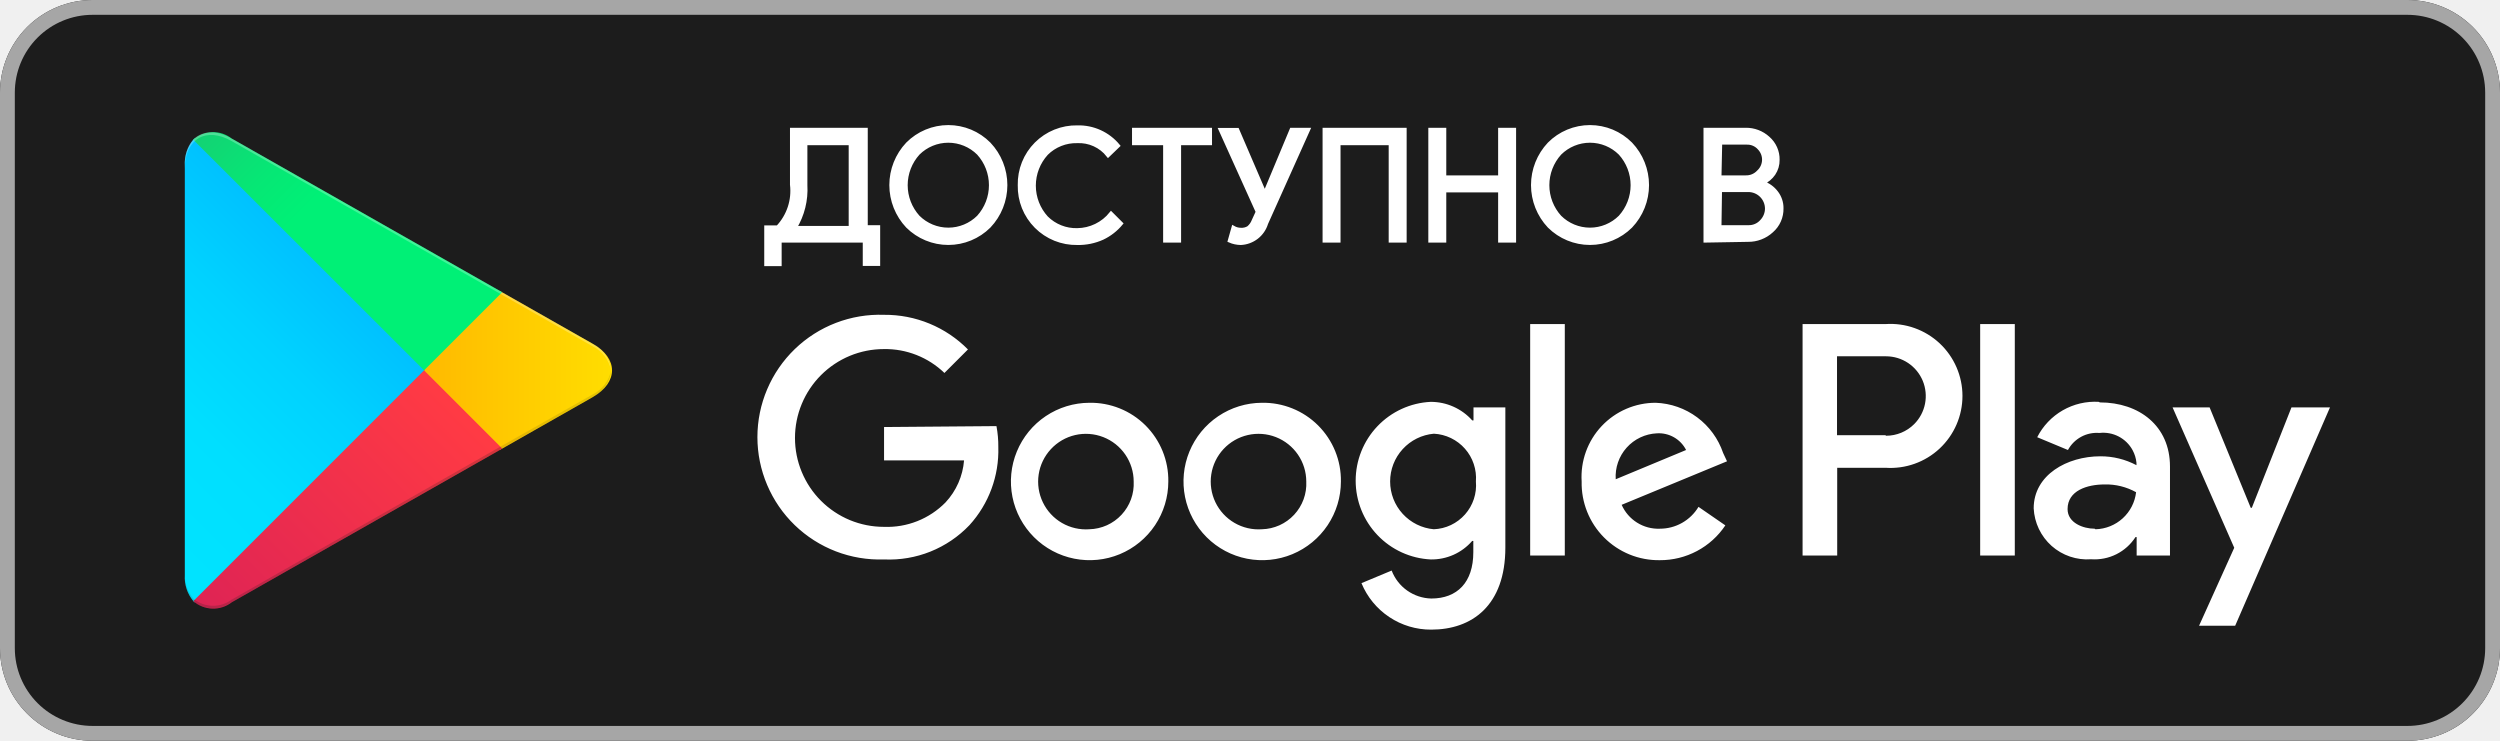
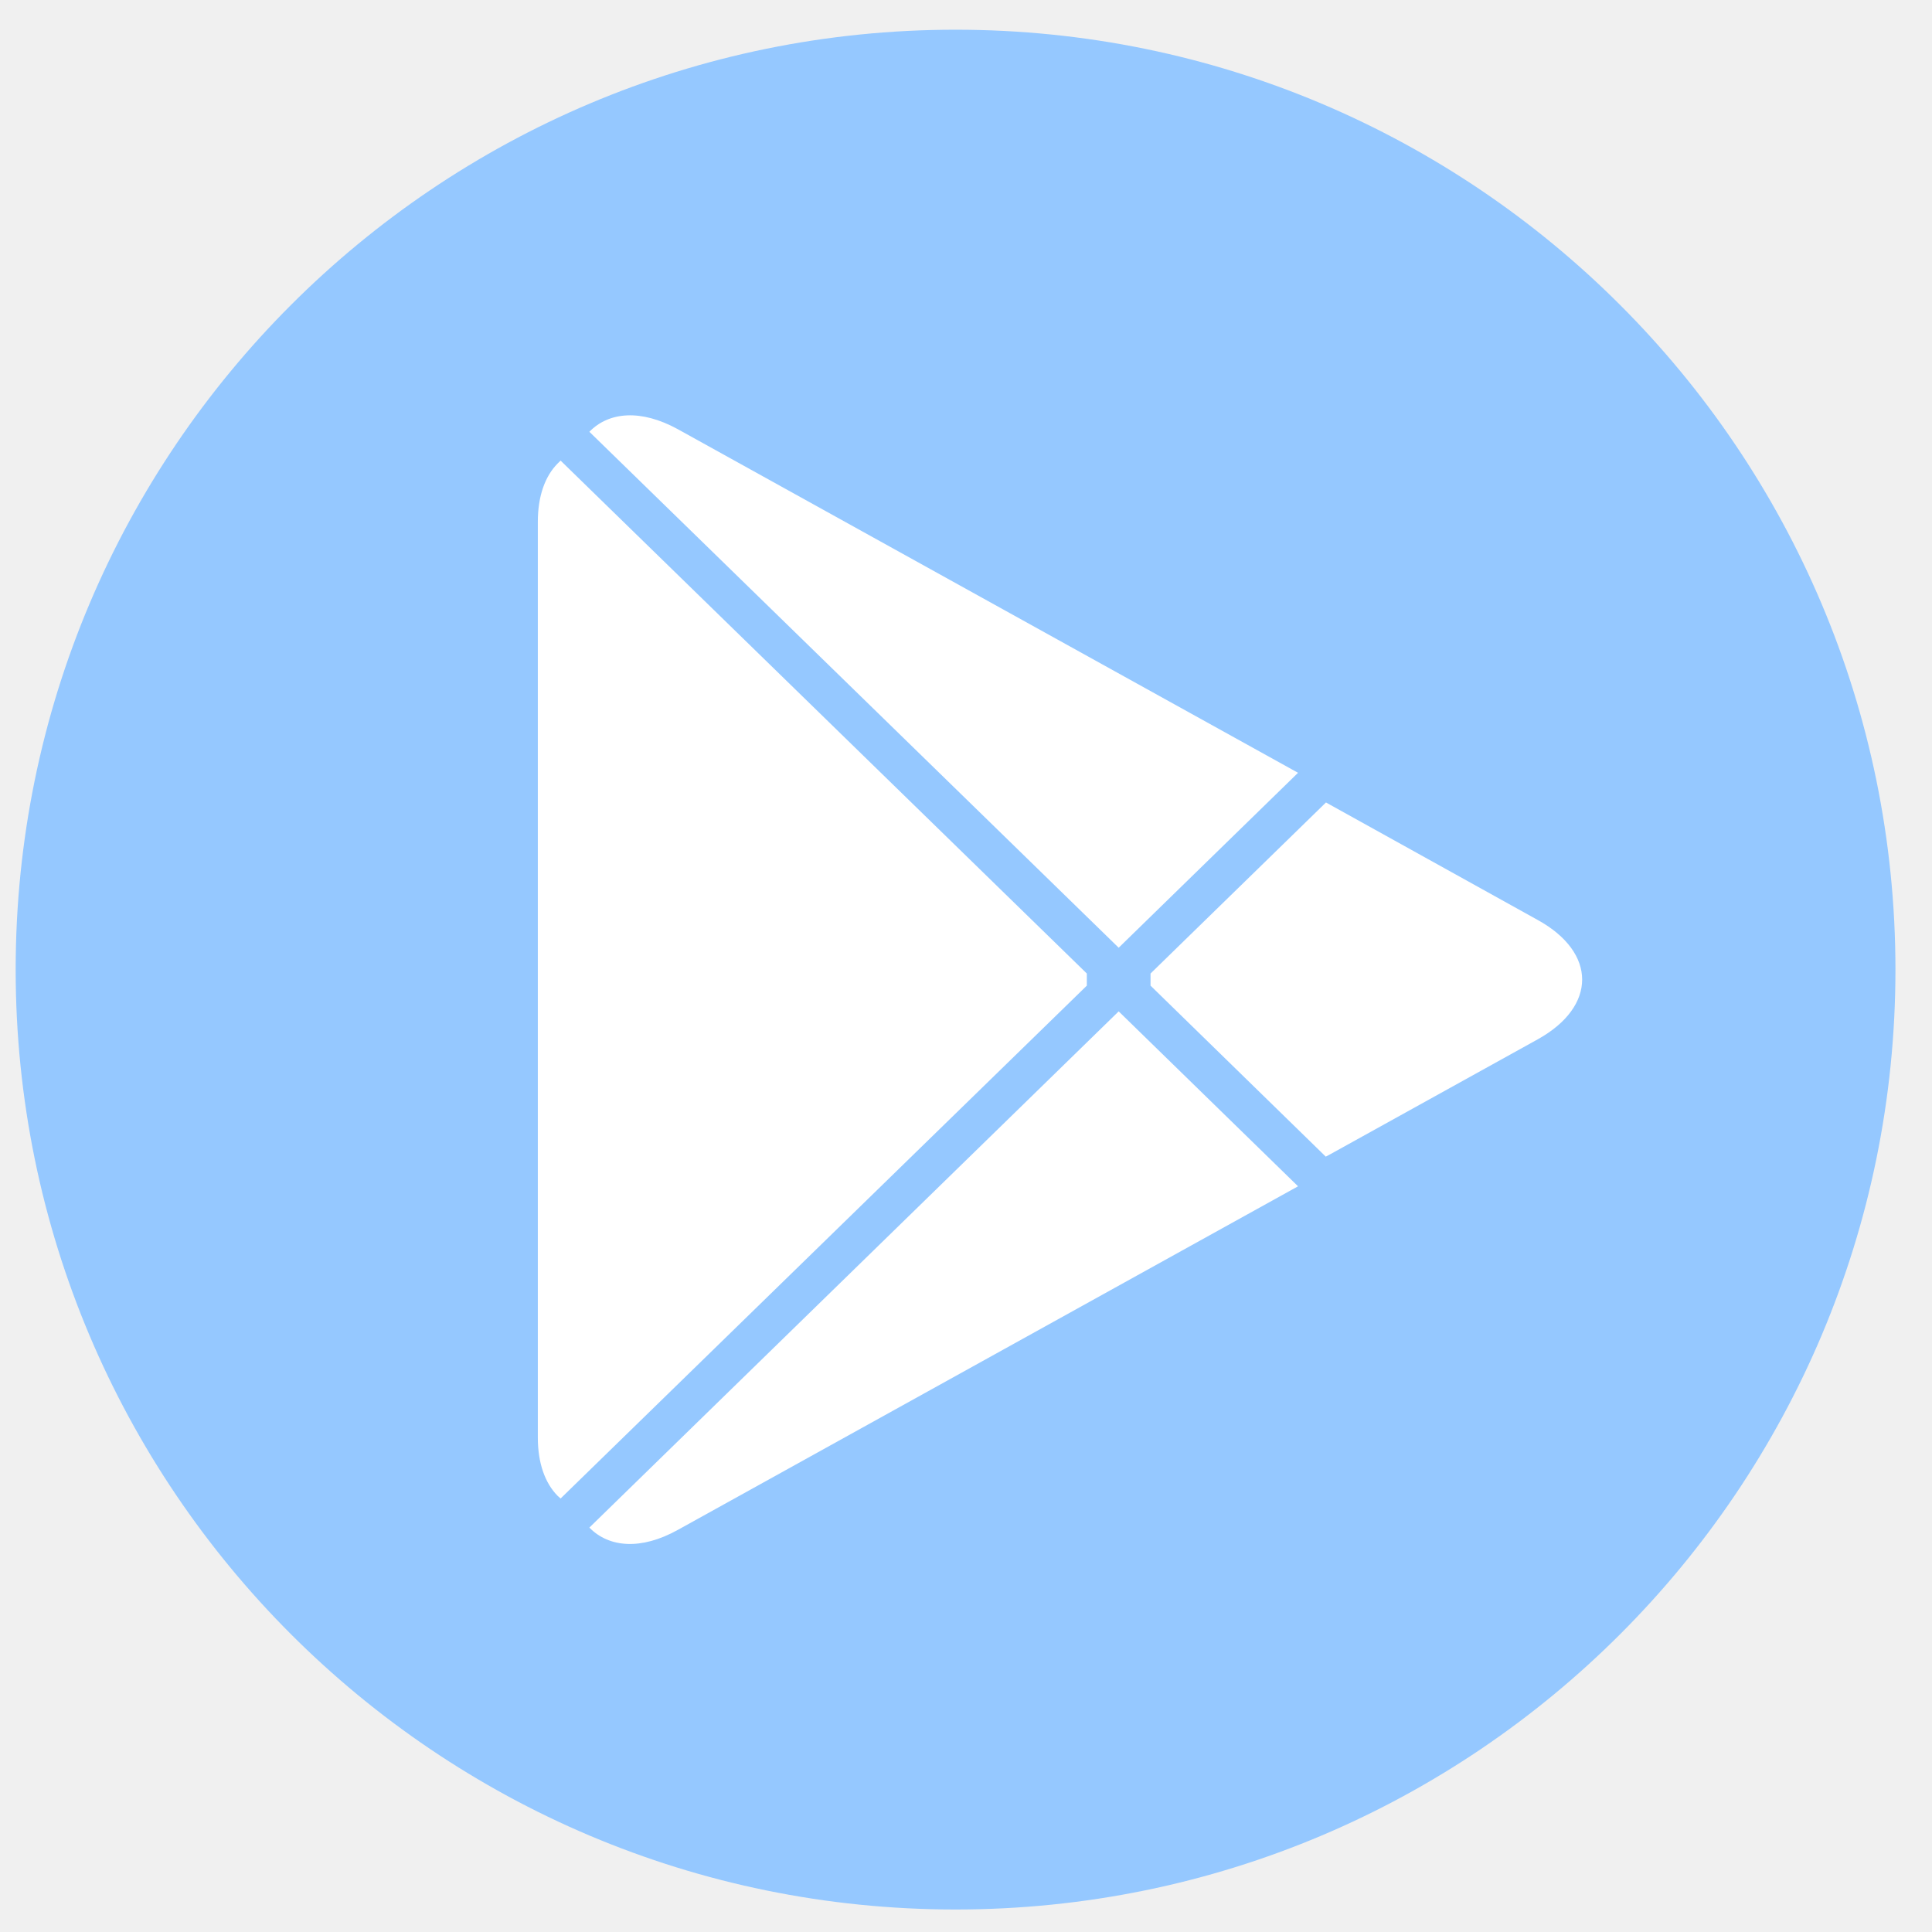
- <svg xmlns="http://www.w3.org/2000/svg" width="135" height="40" viewBox="0 0 135 40" fill="none">
-   <g clip-path="url(#clip0_420_8760)">
-     <path d="M130 0H5C3.674 0 2.402 0.527 1.464 1.464C0.527 2.402 0 3.674 0 5L0 35C0 36.326 0.527 37.598 1.464 38.535C2.402 39.473 3.674 40 5 40H130C131.326 40 132.598 39.473 133.536 38.535C134.473 37.598 135 36.326 135 35V5C135 3.674 134.473 2.402 133.536 1.464C132.598 0.527 131.326 0 130 0Z" fill="#1C1C1C" />
-     <path d="M130 0.8C131.114 0.8 132.182 1.242 132.97 2.03C133.758 2.818 134.2 3.886 134.2 5V35C134.2 35.552 134.092 36.098 133.881 36.608C133.67 37.117 133.36 37.58 132.97 37.97C132.58 38.361 132.117 38.67 131.608 38.881C131.098 39.092 130.552 39.2 130 39.2H5C3.886 39.2 2.818 38.758 2.03 37.97C1.242 37.182 0.8 36.114 0.8 35V5C0.8 3.886 1.242 2.818 2.03 2.03C2.818 1.242 3.886 0.8 5 0.8H130ZM130 0H5C3.674 0 2.402 0.527 1.464 1.464C0.527 2.402 0 3.674 0 5L0 35C0 36.326 0.527 37.598 1.464 38.535C2.402 39.473 3.674 40 5 40H130C131.326 39.999 132.597 39.472 133.535 38.535C134.473 37.597 134.999 36.326 135 35V5C134.999 3.674 134.473 2.403 133.535 1.465C132.597 0.527 131.326 0.001 130 0Z" fill="#A6A6A6" />
-     <path d="M68.139 21.75C67.3 21.754 66.48 22.007 65.784 22.476C65.087 22.945 64.546 23.611 64.227 24.387C63.908 25.164 63.827 26.018 63.993 26.841C64.16 27.665 64.566 28.42 65.161 29.012C65.756 29.605 66.514 30.008 67.338 30.17C68.161 30.332 69.015 30.247 69.79 29.925C70.566 29.602 71.228 29.058 71.694 28.359C72.16 27.661 72.409 26.84 72.409 26C72.417 25.438 72.312 24.88 72.1 24.36C71.888 23.839 71.573 23.367 71.175 22.97C70.777 22.574 70.303 22.261 69.781 22.052C69.26 21.842 68.701 21.74 68.139 21.75ZM68.139 28.58C67.623 28.616 67.108 28.496 66.66 28.235C66.213 27.975 65.855 27.586 65.631 27.119C65.408 26.651 65.331 26.128 65.409 25.616C65.487 25.105 65.718 24.628 66.07 24.249C66.423 23.87 66.881 23.606 67.386 23.491C67.891 23.376 68.418 23.415 68.9 23.604C69.382 23.793 69.796 24.122 70.089 24.55C70.381 24.977 70.538 25.482 70.539 26C70.555 26.328 70.506 26.656 70.393 26.965C70.28 27.273 70.107 27.556 69.883 27.796C69.66 28.037 69.39 28.23 69.091 28.365C68.791 28.499 68.468 28.573 68.139 28.58ZM58.829 21.75C57.989 21.752 57.168 22.003 56.471 22.471C55.773 22.939 55.23 23.604 54.91 24.381C54.59 25.157 54.507 26.012 54.672 26.835C54.837 27.659 55.243 28.415 55.838 29.009C56.432 29.602 57.19 30.006 58.014 30.169C58.838 30.332 59.692 30.248 60.468 29.926C61.244 29.604 61.907 29.059 62.374 28.36C62.84 27.662 63.089 26.84 63.089 26C63.097 25.438 62.992 24.88 62.78 24.36C62.568 23.839 62.253 23.367 61.855 22.97C61.457 22.574 60.983 22.261 60.461 22.052C59.94 21.842 59.381 21.74 58.819 21.75H58.829ZM58.829 28.58C58.313 28.618 57.796 28.5 57.348 28.241C56.899 27.981 56.539 27.593 56.315 27.126C56.09 26.659 56.011 26.136 56.088 25.623C56.165 25.111 56.395 24.634 56.747 24.254C57.099 23.874 57.557 23.608 58.062 23.492C58.567 23.377 59.095 23.415 59.578 23.604C60.06 23.792 60.475 24.122 60.768 24.549C61.06 24.976 61.218 25.482 61.219 26C61.235 26.328 61.186 26.656 61.073 26.965C60.96 27.273 60.787 27.556 60.563 27.796C60.34 28.037 60.07 28.23 59.771 28.365C59.471 28.499 59.148 28.573 58.819 28.58H58.829ZM47.739 23.06V24.86H52.059C51.992 25.708 51.639 26.508 51.059 27.13C50.627 27.57 50.107 27.915 49.534 28.142C48.96 28.37 48.346 28.474 47.729 28.45C47.099 28.45 46.475 28.326 45.892 28.085C45.31 27.843 44.781 27.49 44.335 27.044C43.889 26.599 43.536 26.069 43.295 25.487C43.053 24.905 42.929 24.28 42.929 23.65C42.929 23.02 43.053 22.396 43.295 21.813C43.536 21.231 43.889 20.702 44.335 20.256C44.781 19.81 45.31 19.457 45.892 19.215C46.475 18.974 47.099 18.85 47.729 18.85C48.947 18.83 50.123 19.294 50.999 20.14L52.269 18.87C51.678 18.271 50.972 17.797 50.194 17.476C49.416 17.154 48.581 16.993 47.739 17C46.853 16.969 45.969 17.117 45.14 17.435C44.312 17.753 43.556 18.235 42.918 18.851C42.28 19.468 41.772 20.206 41.426 21.023C41.079 21.84 40.9 22.718 40.9 23.605C40.9 24.492 41.079 25.37 41.426 26.187C41.772 27.004 42.28 27.743 42.918 28.359C43.556 28.975 44.312 29.457 45.14 29.775C45.969 30.093 46.853 30.241 47.739 30.21C48.595 30.249 49.45 30.104 50.245 29.785C51.04 29.465 51.758 28.98 52.349 28.36C53.397 27.209 53.956 25.696 53.909 24.14C53.913 23.761 53.879 23.383 53.809 23.01L47.739 23.06ZM93.049 24.46C92.788 23.693 92.301 23.023 91.651 22.539C91.001 22.055 90.219 21.78 89.409 21.75C88.862 21.749 88.321 21.86 87.819 22.077C87.316 22.293 86.864 22.611 86.489 23.009C86.114 23.407 85.825 23.878 85.639 24.393C85.454 24.907 85.375 25.454 85.409 26C85.397 26.559 85.498 27.115 85.705 27.634C85.912 28.153 86.222 28.625 86.616 29.022C87.01 29.418 87.48 29.732 87.998 29.943C88.515 30.154 89.07 30.258 89.629 30.25C90.329 30.254 91.018 30.084 91.636 29.756C92.254 29.428 92.781 28.952 93.169 28.37L91.719 27.37C91.503 27.731 91.197 28.029 90.83 28.236C90.464 28.443 90.05 28.551 89.629 28.55C89.196 28.567 88.768 28.452 88.401 28.222C88.033 27.992 87.744 27.657 87.569 27.26L93.259 24.91L93.049 24.46ZM87.249 25.88C87.229 25.571 87.271 25.261 87.372 24.968C87.473 24.674 87.632 24.405 87.838 24.174C88.045 23.943 88.296 23.755 88.576 23.622C88.856 23.49 89.16 23.414 89.469 23.4C89.792 23.379 90.114 23.453 90.394 23.613C90.675 23.773 90.903 24.012 91.049 24.3L87.249 25.88ZM82.629 30H84.499V17.5H82.629V30ZM79.569 22.7H79.499C79.218 22.385 78.872 22.133 78.486 21.961C78.1 21.788 77.682 21.7 77.259 21.7C76.166 21.753 75.136 22.224 74.381 23.017C73.627 23.809 73.206 24.861 73.206 25.955C73.206 27.049 73.627 28.101 74.381 28.893C75.136 29.686 76.166 30.157 77.259 30.21C77.683 30.217 78.103 30.131 78.49 29.959C78.877 29.786 79.222 29.53 79.499 29.21H79.559V29.82C79.559 31.45 78.689 32.32 77.289 32.32C76.823 32.309 76.371 32.16 75.989 31.891C75.608 31.622 75.316 31.246 75.149 30.81L73.519 31.49C73.826 32.236 74.349 32.874 75.021 33.321C75.692 33.769 76.482 34.005 77.289 34C79.479 34 81.289 32.71 81.289 29.57V22H79.569V22.7ZM77.429 28.58C76.784 28.523 76.184 28.227 75.747 27.749C75.309 27.272 75.067 26.648 75.067 26C75.067 25.352 75.309 24.729 75.747 24.251C76.184 23.773 76.784 23.477 77.429 23.42C77.749 23.436 78.062 23.517 78.351 23.656C78.639 23.796 78.897 23.991 79.108 24.232C79.32 24.472 79.481 24.752 79.582 25.056C79.684 25.36 79.724 25.681 79.699 26C79.727 26.321 79.689 26.644 79.588 26.949C79.487 27.255 79.325 27.537 79.112 27.778C78.898 28.019 78.639 28.215 78.348 28.353C78.057 28.491 77.741 28.568 77.419 28.58H77.429ZM101.809 17.5H97.339V30H99.209V25.26H101.819C102.351 25.296 102.885 25.223 103.387 25.044C103.889 24.866 104.349 24.586 104.739 24.222C105.128 23.858 105.439 23.418 105.651 22.929C105.863 22.44 105.973 21.913 105.973 21.38C105.973 20.847 105.863 20.32 105.651 19.831C105.439 19.342 105.128 18.902 104.739 18.538C104.349 18.174 103.889 17.895 103.387 17.716C102.885 17.537 102.351 17.464 101.819 17.5H101.809ZM101.809 23.5H99.199V19.24H101.849C102.273 19.241 102.687 19.367 103.04 19.603C103.392 19.839 103.666 20.174 103.829 20.565C103.991 20.957 104.033 21.388 103.951 21.804C103.869 22.22 103.665 22.602 103.366 22.902C102.964 23.304 102.418 23.53 101.849 23.53L101.809 23.5ZM113.339 21.7C112.658 21.659 111.981 21.818 111.389 22.157C110.797 22.497 110.318 23.002 110.009 23.61L111.669 24.3C111.833 23.998 112.081 23.751 112.383 23.587C112.684 23.424 113.027 23.352 113.369 23.38C113.727 23.339 114.088 23.405 114.408 23.571C114.727 23.737 114.99 23.995 115.161 24.311C115.275 24.521 115.345 24.752 115.369 24.99V25.12C114.769 24.802 114.099 24.637 113.419 24.64C111.629 24.64 109.819 25.64 109.819 27.45C109.838 27.836 109.933 28.214 110.099 28.563C110.266 28.911 110.5 29.223 110.788 29.48C111.077 29.736 111.415 29.932 111.781 30.056C112.147 30.179 112.534 30.229 112.919 30.2C113.39 30.233 113.861 30.14 114.284 29.929C114.706 29.718 115.063 29.397 115.319 29H115.379V30H117.179V25.19C117.179 23 115.519 21.73 113.389 21.73L113.339 21.7ZM113.109 28.55C112.499 28.55 111.649 28.24 111.649 27.49C111.649 26.49 112.709 26.16 113.649 26.16C114.243 26.145 114.83 26.291 115.349 26.58C115.286 27.121 115.03 27.621 114.627 27.989C114.225 28.356 113.704 28.566 113.159 28.58L113.109 28.55ZM123.739 22L121.599 27.42H121.539L119.319 22H117.319L120.649 29.58L118.749 33.79H120.699L125.819 22H123.739ZM106.929 30H108.799V17.5H106.929V30Z" fill="white" />
-     <path d="M10.44 7.54C10.114 7.931 9.949 8.432 9.98 8.94V31.06C9.949 31.568 10.114 32.069 10.44 32.46L10.51 32.53L22.9 20.15V19.86L10.51 7.47L10.44 7.54Z" fill="url(#paint0_linear_420_8760)" />
-     <path d="M27 24.28L22.9 20.15V19.86L27 15.72L27.09 15.77L32 18.56C33.4 19.35 33.4 20.65 32 21.45L27.11 24.23L27 24.28Z" fill="url(#paint1_linear_420_8760)" />
-     <path d="M27.119 24.22L22.899 20L10.44 32.46C10.725 32.711 11.089 32.854 11.469 32.865C11.848 32.876 12.22 32.754 12.52 32.52L27.13 24.22" fill="url(#paint2_linear_420_8760)" />
-     <path d="M27.12 15.78L12.51 7.48C12.21 7.246 11.839 7.124 11.459 7.135C11.079 7.146 10.715 7.289 10.43 7.54L22.9 20L27.12 15.78Z" fill="url(#paint3_linear_420_8760)" />
-     <path opacity="0.2" d="M27 24.13L12.509 32.38C12.221 32.596 11.87 32.712 11.509 32.712C11.149 32.712 10.798 32.596 10.509 32.38L10.44 32.45L10.509 32.52C10.797 32.737 11.149 32.855 11.509 32.855C11.87 32.855 12.221 32.737 12.509 32.52L27.119 24.22L27 24.13Z" fill="#1C1C1C" />
-     <path opacity="0.12" d="M10.44 32.32C10.114 31.929 9.949 31.428 9.98 30.92V31.07C9.949 31.578 10.114 32.079 10.44 32.47L10.51 32.4L10.44 32.32ZM32 21.3L27 24.13L27.09 24.22L32 21.44C32.279 21.309 32.518 21.107 32.693 20.854C32.869 20.601 32.975 20.307 33 20C32.944 20.279 32.824 20.541 32.651 20.766C32.478 20.991 32.255 21.174 32 21.3Z" fill="#1C1C1C" />
-     <path opacity="0.25" d="M12.511 7.62L32.001 18.7C32.256 18.826 32.478 19.008 32.652 19.234C32.825 19.459 32.944 19.721 33.001 20C32.975 19.693 32.87 19.398 32.694 19.146C32.519 18.893 32.279 18.691 32.001 18.56L12.511 7.48C11.111 6.69 9.971 7.35 9.971 8.95V9.1C10.001 7.49 11.121 6.83 12.511 7.62Z" fill="white" />
-     <path d="M42.109 14.27H41.369V12.27H41.999C42.286 11.966 42.503 11.602 42.635 11.204C42.766 10.807 42.809 10.386 42.759 9.97V7H46.759V12.26H47.429V14.26H46.689V13H42.109V14.27ZM43.499 10C43.546 10.807 43.347 11.608 42.929 12.3H45.929V7.74H43.499V10ZM53.409 12.22C52.825 12.801 52.034 13.128 51.209 13.128C50.385 13.128 49.594 12.801 49.009 12.22C48.441 11.618 48.124 10.822 48.124 9.995C48.124 9.168 48.441 8.371 49.009 7.77C49.297 7.48 49.64 7.249 50.018 7.092C50.395 6.935 50.8 6.854 51.209 6.854C51.618 6.854 52.023 6.935 52.401 7.092C52.778 7.249 53.121 7.48 53.409 7.77C53.98 8.37 54.298 9.167 54.298 9.995C54.298 10.823 53.98 11.62 53.409 12.22ZM49.579 11.72C50.012 12.151 50.598 12.393 51.209 12.393C51.82 12.393 52.406 12.151 52.839 11.72C53.266 11.249 53.503 10.636 53.503 10C53.503 9.364 53.266 8.751 52.839 8.28C52.406 7.849 51.82 7.607 51.209 7.607C50.598 7.607 50.012 7.849 49.579 8.28C49.152 8.751 48.915 9.364 48.915 10C48.915 10.636 49.152 11.249 49.579 11.72ZM58.179 13.13C57.766 13.138 57.356 13.062 56.973 12.908C56.59 12.753 56.243 12.523 55.951 12.23C55.66 11.938 55.431 11.59 55.277 11.207C55.124 10.823 55.05 10.413 55.059 10C55.05 9.587 55.124 9.177 55.277 8.793C55.43 8.41 55.66 8.062 55.951 7.769C56.243 7.477 56.59 7.246 56.973 7.092C57.356 6.937 57.766 6.862 58.179 6.87C58.598 6.86 59.013 6.944 59.394 7.117C59.775 7.291 60.112 7.548 60.379 7.87L59.839 8.39C59.642 8.139 59.387 7.939 59.096 7.807C58.806 7.675 58.488 7.614 58.169 7.63C57.862 7.622 57.557 7.676 57.272 7.79C56.986 7.903 56.727 8.073 56.509 8.29C56.076 8.764 55.835 9.383 55.835 10.025C55.835 10.667 56.076 11.286 56.509 11.76C56.727 11.976 56.986 12.147 57.272 12.26C57.557 12.374 57.862 12.428 58.169 12.42C58.521 12.417 58.868 12.335 59.184 12.181C59.501 12.027 59.779 11.805 59.999 11.53L60.539 12.07C60.267 12.4 59.925 12.666 59.539 12.85C59.112 13.043 58.648 13.139 58.179 13.13ZM63.679 13H62.909V7.74H61.229V7H65.349V7.74H63.679V13ZM70.649 7L68.379 12.06C68.288 12.359 68.107 12.623 67.859 12.815C67.612 13.006 67.312 13.117 66.999 13.13C66.792 13.127 66.588 13.083 66.399 13L66.599 12.29C66.721 12.36 66.859 12.399 66.999 12.4C67.146 12.411 67.293 12.376 67.419 12.3C67.54 12.198 67.632 12.067 67.689 11.92L67.909 11.44L65.909 7.01H66.819L68.299 10.45L69.739 7H70.649ZM71.519 13V7H75.859V13H75.089V7.74H72.289V13H71.519ZM77.229 13V7H77.999V9.57H80.999V7H81.769V13H80.999V10.29H77.999V13H77.229ZM88.059 12.22C87.475 12.801 86.684 13.128 85.859 13.128C85.035 13.128 84.244 12.801 83.659 12.22C83.091 11.618 82.774 10.822 82.774 9.995C82.774 9.168 83.091 8.371 83.659 7.77C83.947 7.48 84.29 7.249 84.668 7.092C85.045 6.935 85.45 6.854 85.859 6.854C86.268 6.854 86.673 6.935 87.051 7.092C87.428 7.249 87.771 7.48 88.059 7.77C88.63 8.37 88.948 9.167 88.948 9.995C88.948 10.823 88.63 11.62 88.059 12.22ZM84.229 11.72C84.662 12.151 85.248 12.393 85.859 12.393C86.47 12.393 87.056 12.151 87.489 11.72C87.916 11.249 88.153 10.636 88.153 10C88.153 9.364 87.916 8.751 87.489 8.28C87.056 7.849 86.47 7.607 85.859 7.607C85.248 7.607 84.662 7.849 84.229 8.28C83.802 8.751 83.565 9.364 83.565 10C83.565 10.636 83.802 11.249 84.229 11.72ZM92.089 13V7H94.259C94.71 6.991 95.146 7.156 95.479 7.46C95.646 7.605 95.779 7.785 95.869 7.987C95.959 8.189 96.004 8.409 95.999 8.63C96.004 8.897 95.927 9.158 95.779 9.38C95.632 9.595 95.428 9.765 95.189 9.87C95.479 9.966 95.733 10.147 95.919 10.39C96.111 10.635 96.214 10.939 96.209 11.25C96.214 11.48 96.168 11.709 96.075 11.92C95.982 12.131 95.843 12.319 95.669 12.47C95.321 12.791 94.863 12.966 94.389 12.96L92.089 13ZM92.859 9.57H94.259C94.39 9.575 94.52 9.552 94.641 9.502C94.762 9.452 94.871 9.376 94.959 9.28C95.048 9.2 95.119 9.102 95.169 8.994C95.219 8.885 95.247 8.768 95.251 8.648C95.255 8.529 95.234 8.41 95.191 8.299C95.148 8.187 95.082 8.086 94.999 8C94.916 7.905 94.812 7.83 94.696 7.78C94.581 7.73 94.455 7.706 94.329 7.71H92.899L92.859 9.57ZM92.859 12.26H94.409C94.545 12.264 94.679 12.239 94.804 12.185C94.928 12.132 95.039 12.052 95.129 11.95C95.305 11.767 95.406 11.524 95.409 11.27C95.409 11.005 95.304 10.75 95.116 10.563C94.929 10.375 94.674 10.27 94.409 10.27H92.889L92.859 12.26Z" fill="white" stroke="white" stroke-width="0.2" stroke-miterlimit="10" />
-   </g>
-   <defs>
-     <linearGradient id="paint0_linear_420_8760" x1="21.8" y1="8.71" x2="5.02" y2="25.49" gradientUnits="userSpaceOnUse">
-       <stop stop-color="#00A0FF" />
-       <stop offset="0.01" stop-color="#00A1FF" />
-       <stop offset="0.26" stop-color="#00BEFF" />
-       <stop offset="0.51" stop-color="#00D2FF" />
-       <stop offset="0.76" stop-color="#00DFFF" />
-       <stop offset="1" stop-color="#00E3FF" />
-     </linearGradient>
-     <linearGradient id="paint1_linear_420_8760" x1="33.83" y1="20" x2="9.64" y2="20" gradientUnits="userSpaceOnUse">
-       <stop stop-color="#FFE000" />
-       <stop offset="0.41" stop-color="#FFBD00" />
-       <stop offset="0.78" stop-color="#FFA500" />
-       <stop offset="1" stop-color="#FF9C00" />
-     </linearGradient>
-     <linearGradient id="paint2_linear_420_8760" x1="24.829" y1="22.3" x2="2.069" y2="45.05" gradientUnits="userSpaceOnUse">
-       <stop stop-color="#FF3A44" />
-       <stop offset="1" stop-color="#C31162" />
-     </linearGradient>
-     <linearGradient id="paint3_linear_420_8760" x1="7.3" y1="0.18" x2="17.46" y2="10.34" gradientUnits="userSpaceOnUse">
-       <stop stop-color="#32A071" />
-       <stop offset="0.07" stop-color="#2DA771" />
-       <stop offset="0.48" stop-color="#15CF74" />
-       <stop offset="0.8" stop-color="#06E775" />
-       <stop offset="1" stop-color="#00F076" />
-     </linearGradient>
-     <clipPath id="clip0_420_8760">
-       <rect width="135" height="40" fill="white" />
-     </clipPath>
-   </defs>
+ <svg xmlns="http://www.w3.org/2000/svg" width="37" height="37" viewBox="0 0 37 37" fill="none">
+   <rect x="0.3" y="0.569" width="36" height="36" rx="18" fill="#95C8FF" />
+   <path d="M10.677 8.879C10.438 9.122 10.3 9.502 10.3 9.994V27.529C10.3 28.021 10.438 28.401 10.677 28.645L10.736 28.698L20.814 18.876V18.644L10.736 8.821L10.677 8.879Z" fill="white" />
+   <path d="M25.39 22.151L22.034 18.876V18.644L25.394 15.368L25.469 15.41L29.448 17.618C30.584 18.244 30.584 19.275 29.448 19.905L25.469 22.109L25.39 22.151V22.151Z" fill="white" />
+   <path d="M24.859 22.719L21.424 19.369L11.287 29.255C11.664 29.641 12.279 29.688 12.978 29.301L24.859 22.719" fill="white" />
+   <path d="M24.859 14.8L12.978 8.218C12.279 7.836 11.664 7.882 11.287 8.269L21.424 18.15L24.859 14.8Z" fill="white" />
</svg>
